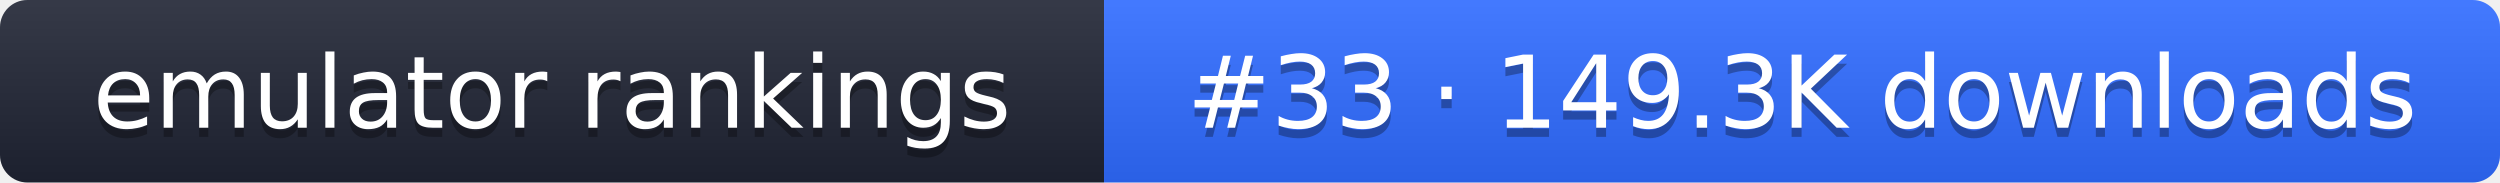
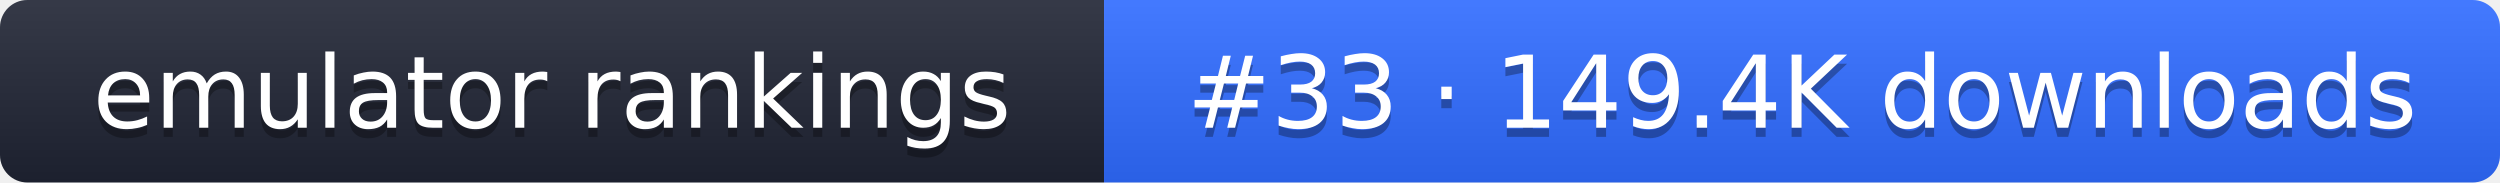
- <svg xmlns="http://www.w3.org/2000/svg" width="274" height="20" role="img" aria-label="emulator rankings: #33 · 149.3K downloads">
+ <svg xmlns="http://www.w3.org/2000/svg" width="274" height="20" role="img" aria-label="emulator rankings: #33 · 149.4K downloads">
  <linearGradient id="g" x2="0" y2="100%">
    <stop offset="0" stop-color="#fff" stop-opacity=".1" />
    <stop offset="1" stop-opacity=".1" />
  </linearGradient>
  <clipPath id="r">
    <rect width="274" height="20" rx="3" fill="#fff" />
  </clipPath>
  <g clip-path="url(#r)">
    <rect width="121" height="20" fill="#1f2433" />
    <rect x="121" width="153" height="20" fill="#2f6bff" />
    <rect width="274" height="20" fill="url(#g)" />
  </g>
  <g fill="#fff" text-anchor="middle" font-family="Verdana,DejaVu Sans,sans-serif" font-size="11">
    <text x="60.5" y="15" fill="#010101" fill-opacity=".3">emulator rankings</text>
    <text x="60.5" y="14">emulator rankings</text>
-     <text x="197.5" y="15" fill="#010101" fill-opacity=".3">#33 · 149.3K downloads</text>
-     <text x="197.5" y="14">#33 · 149.3K downloads</text>
+     <text x="197.5" y="15" fill="#010101" fill-opacity=".3">#33 · 149.4K downloads</text>
+     <text x="197.5" y="14">#33 · 149.4K downloads</text>
  </g>
</svg>
